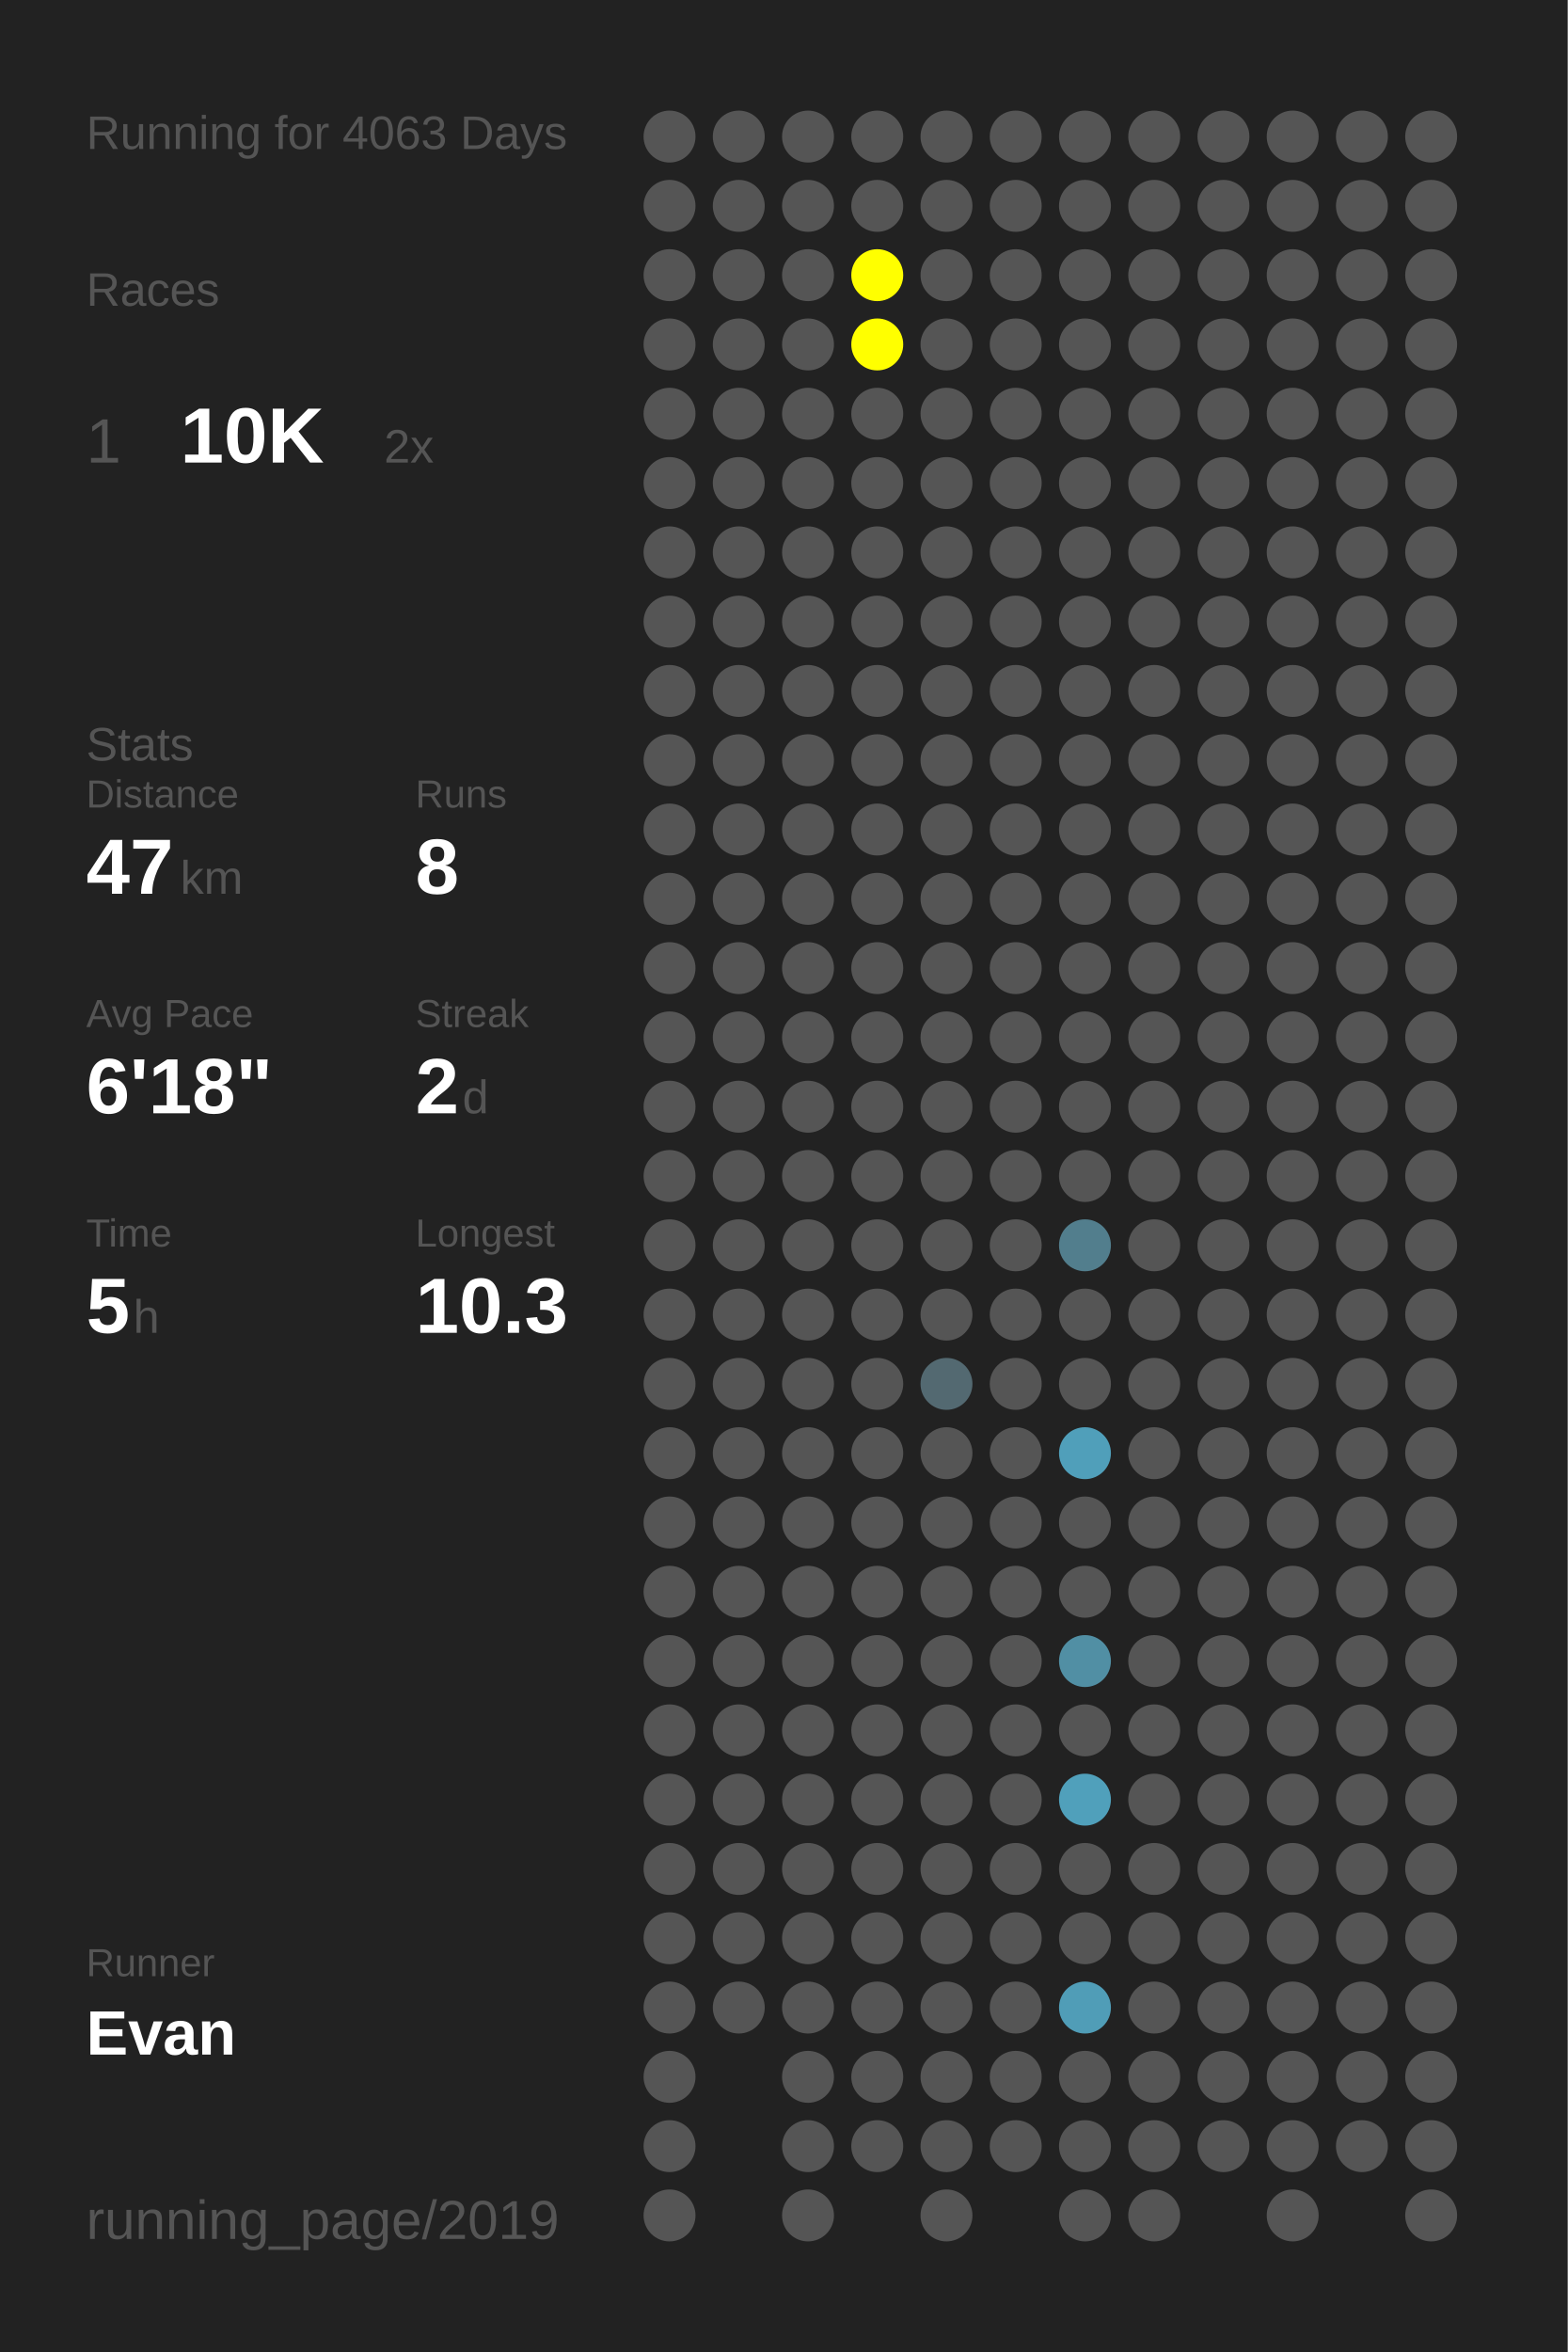
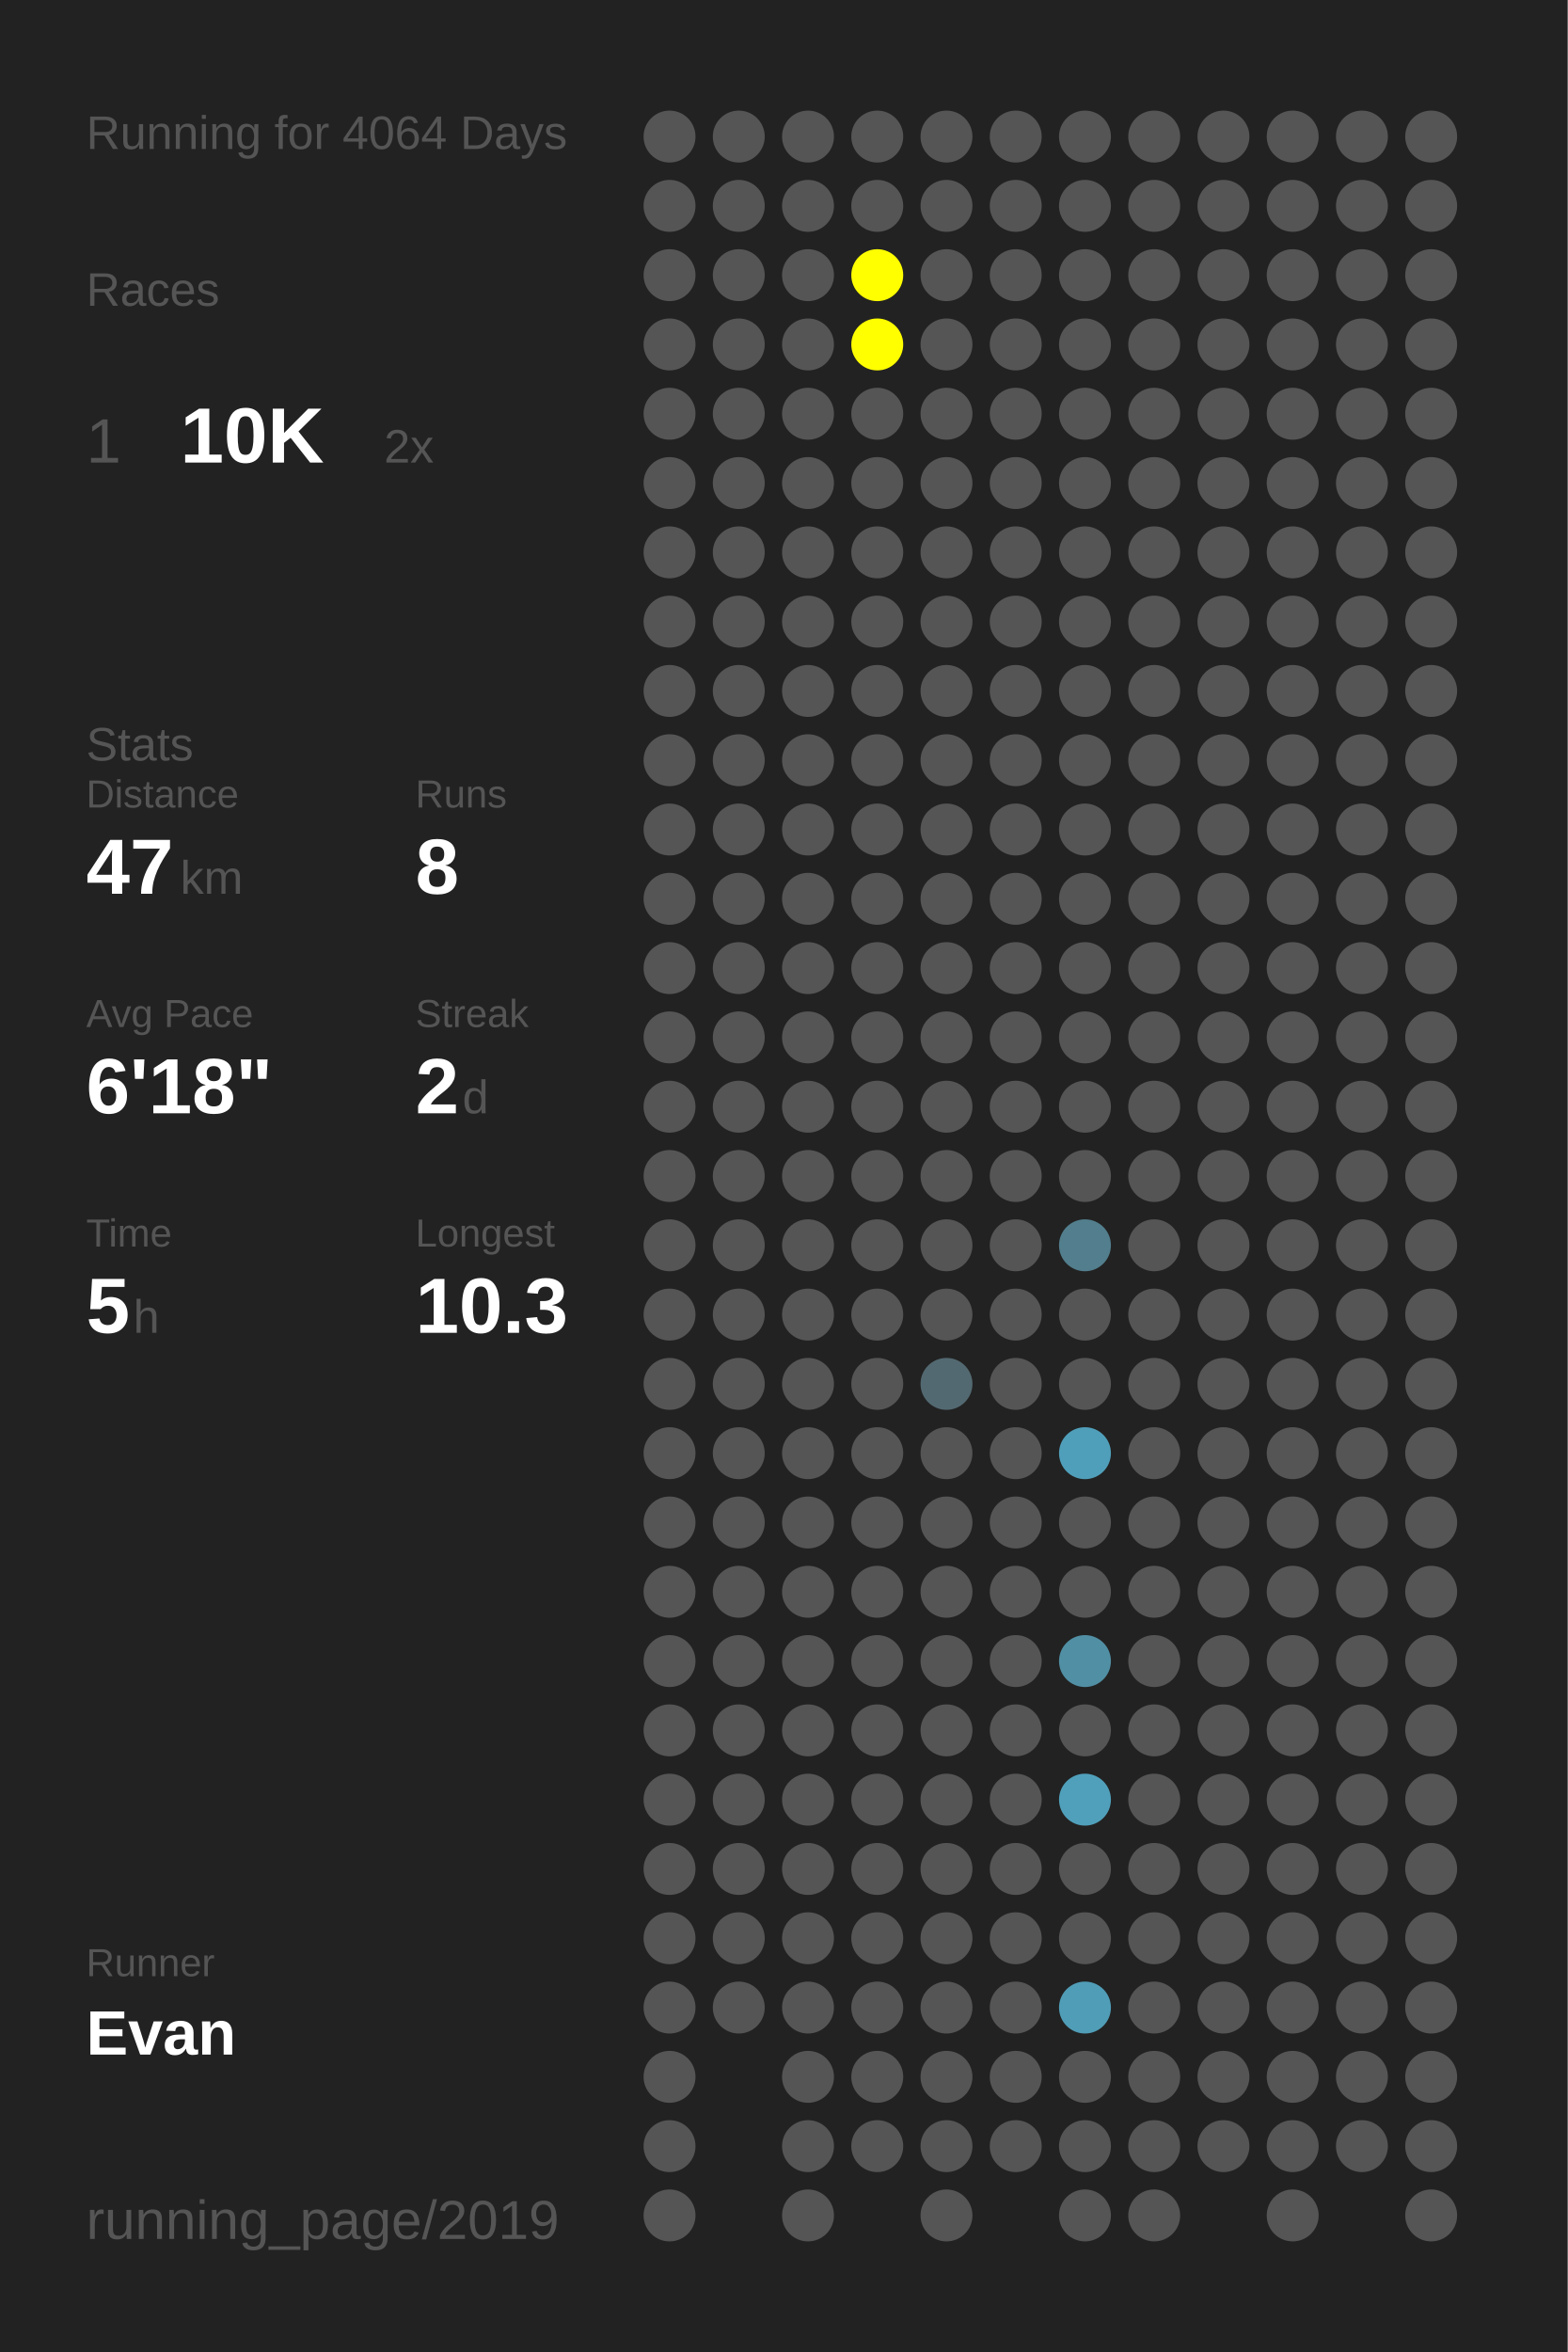
<svg xmlns="http://www.w3.org/2000/svg" baseProfile="full" height="300mm" version="1.1" viewBox="0,0,200,300" width="200mm">
  <defs />
  <rect fill="#222222" height="300" width="200" x="0" y="0" />
-   <text fill="#555555" style="font-size:6px; font-family:Arial;" x="11" y="19">Running for 4063 Days</text>
+   <text fill="#555555" style="font-size:6px; font-family:Arial;" x="11" y="19">Running for 4064 Days</text>
  <text fill="#555555" style="font-size:6px; font-family:Arial;" x="11" y="39">Races</text>
  <text fill="#555555" style="font-size:8px; font-family:Arial;" x="11" y="59">1</text>
  <text fill="#FFFFFF" style="font-size:10px; font-family:Arial; font-weight:bold;" x="23" y="59">10K</text>
  <text fill="#555555" style="font-size:6px; font-family:Arial;" x="49" y="59">2x</text>
  <text fill="#555555" style="font-size:6px; font-family:Arial;" x="11" y="97">Stats</text>
  <text fill="#555555" style="font-size:5px; font-family:Arial;" x="11" y="103">Distance</text>
  <text fill="#FFFFFF" style="font-size:10px; font-family:Arial; font-weight:bold;" x="11" y="114">47</text>
  <text fill="#555555" style="font-size:6px; font-family:Arial;" x="23" y="114">km</text>
  <text fill="#555555" style="font-size:5px; font-family:Arial;" x="53" y="103">Runs</text>
  <text fill="#FFFFFF" style="font-size:10px; font-family:Arial; font-weight:bold;" x="53" y="114">8</text>
  <text fill="#555555" style="font-size:5px; font-family:Arial;" x="11" y="131">Avg Pace</text>
  <text fill="#FFFFFF" style="font-size:10px; font-family:Arial; font-weight:bold;" x="11" y="142">6'18"</text>
  <text fill="#555555" style="font-size:5px; font-family:Arial;" x="53" y="131">Streak</text>
  <text fill="#FFFFFF" style="font-size:10px; font-family:Arial; font-weight:bold;" x="53" y="142">2</text>
  <text fill="#555555" style="font-size:6px; font-family:Arial;" x="59" y="142">d</text>
  <text fill="#555555" style="font-size:5px; font-family:Arial;" x="11" y="159">Time</text>
  <text fill="#FFFFFF" style="font-size:10px; font-family:Arial; font-weight:bold;" x="11" y="170">5</text>
  <text fill="#555555" style="font-size:6px; font-family:Arial;" x="17" y="170">h</text>
  <text fill="#555555" style="font-size:5px; font-family:Arial;" x="53" y="159">Longest</text>
  <text fill="#FFFFFF" style="font-size:10px; font-family:Arial; font-weight:bold;" x="53" y="170">10.3</text>
  <text fill="#555555" style="font-size:5px; font-family:Arial;" x="11" y="252.065">Runner</text>
  <text fill="#FFFFFF" style="font-size:8px; font-family:Arial; font-weight:bold;" x="11" y="262.065">Evan</text>
  <text fill="#555555" style="font-size:7px; font-family:Arial;" x="11" y="285.581">running_page/2019</text>
  <circle cx="85.417" cy="17.419" fill="#555555" r="3.312" />
  <circle cx="85.417" cy="26.258" fill="#555555" r="3.312" />
  <circle cx="85.417" cy="35.097" fill="#555555" r="3.312" />
  <circle cx="85.417" cy="43.935" fill="#555555" r="3.312" />
  <circle cx="85.417" cy="52.774" fill="#555555" r="3.312" />
  <circle cx="85.417" cy="61.613" fill="#555555" r="3.312" />
  <circle cx="85.417" cy="70.452" fill="#555555" r="3.312" />
  <circle cx="85.417" cy="79.29" fill="#555555" r="3.312" />
  <circle cx="85.417" cy="88.129" fill="#555555" r="3.312" />
  <circle cx="85.417" cy="96.968" fill="#555555" r="3.312" />
  <circle cx="85.417" cy="105.806" fill="#555555" r="3.312" />
  <circle cx="85.417" cy="114.645" fill="#555555" r="3.312" />
  <circle cx="85.417" cy="123.484" fill="#555555" r="3.312" />
  <circle cx="85.417" cy="132.323" fill="#555555" r="3.312" />
  <circle cx="85.417" cy="141.161" fill="#555555" r="3.312" />
  <circle cx="85.417" cy="150" fill="#555555" r="3.312" />
  <circle cx="85.417" cy="158.839" fill="#555555" r="3.312" />
  <circle cx="85.417" cy="167.677" fill="#555555" r="3.312" />
  <circle cx="85.417" cy="176.516" fill="#555555" r="3.312" />
  <circle cx="85.417" cy="185.355" fill="#555555" r="3.312" />
  <circle cx="85.417" cy="194.194" fill="#555555" r="3.312" />
  <circle cx="85.417" cy="203.032" fill="#555555" r="3.312" />
  <circle cx="85.417" cy="211.871" fill="#555555" r="3.312" />
  <circle cx="85.417" cy="220.71" fill="#555555" r="3.312" />
  <circle cx="85.417" cy="229.548" fill="#555555" r="3.312" />
  <circle cx="85.417" cy="238.387" fill="#555555" r="3.312" />
  <circle cx="85.417" cy="247.226" fill="#555555" r="3.312" />
  <circle cx="85.417" cy="256.065" fill="#555555" r="3.312" />
  <circle cx="85.417" cy="264.903" fill="#555555" r="3.312" />
  <circle cx="85.417" cy="273.742" fill="#555555" r="3.312" />
  <circle cx="85.417" cy="282.581" fill="#555555" r="3.312" />
  <circle cx="94.25" cy="17.419" fill="#555555" r="3.312" />
  <circle cx="94.25" cy="26.258" fill="#555555" r="3.312" />
  <circle cx="94.25" cy="35.097" fill="#555555" r="3.312" />
  <circle cx="94.25" cy="43.935" fill="#555555" r="3.312" />
  <circle cx="94.25" cy="52.774" fill="#555555" r="3.312" />
  <circle cx="94.25" cy="61.613" fill="#555555" r="3.312" />
  <circle cx="94.25" cy="70.452" fill="#555555" r="3.312" />
  <circle cx="94.25" cy="79.29" fill="#555555" r="3.312" />
  <circle cx="94.25" cy="88.129" fill="#555555" r="3.312" />
  <circle cx="94.25" cy="96.968" fill="#555555" r="3.312" />
  <circle cx="94.25" cy="105.806" fill="#555555" r="3.312" />
  <circle cx="94.25" cy="114.645" fill="#555555" r="3.312" />
  <circle cx="94.25" cy="123.484" fill="#555555" r="3.312" />
  <circle cx="94.25" cy="132.323" fill="#555555" r="3.312" />
  <circle cx="94.25" cy="141.161" fill="#555555" r="3.312" />
  <circle cx="94.25" cy="150" fill="#555555" r="3.312" />
  <circle cx="94.25" cy="158.839" fill="#555555" r="3.312" />
  <circle cx="94.25" cy="167.677" fill="#555555" r="3.312" />
  <circle cx="94.25" cy="176.516" fill="#555555" r="3.312" />
  <circle cx="94.25" cy="185.355" fill="#555555" r="3.312" />
  <circle cx="94.25" cy="194.194" fill="#555555" r="3.312" />
  <circle cx="94.25" cy="203.032" fill="#555555" r="3.312" />
  <circle cx="94.25" cy="211.871" fill="#555555" r="3.312" />
  <circle cx="94.25" cy="220.71" fill="#555555" r="3.312" />
  <circle cx="94.25" cy="229.548" fill="#555555" r="3.312" />
  <circle cx="94.25" cy="238.387" fill="#555555" r="3.312" />
  <circle cx="94.25" cy="247.226" fill="#555555" r="3.312" />
  <circle cx="94.25" cy="256.065" fill="#555555" r="3.312" />
  <circle cx="103.083" cy="17.419" fill="#555555" r="3.312" />
  <circle cx="103.083" cy="26.258" fill="#555555" r="3.312" />
  <circle cx="103.083" cy="35.097" fill="#555555" r="3.312" />
  <circle cx="103.083" cy="43.935" fill="#555555" r="3.312" />
  <circle cx="103.083" cy="52.774" fill="#555555" r="3.312" />
  <circle cx="103.083" cy="61.613" fill="#555555" r="3.312" />
  <circle cx="103.083" cy="70.452" fill="#555555" r="3.312" />
  <circle cx="103.083" cy="79.29" fill="#555555" r="3.312" />
  <circle cx="103.083" cy="88.129" fill="#555555" r="3.312" />
  <circle cx="103.083" cy="96.968" fill="#555555" r="3.312" />
  <circle cx="103.083" cy="105.806" fill="#555555" r="3.312" />
  <circle cx="103.083" cy="114.645" fill="#555555" r="3.312" />
  <circle cx="103.083" cy="123.484" fill="#555555" r="3.312" />
  <circle cx="103.083" cy="132.323" fill="#555555" r="3.312" />
  <circle cx="103.083" cy="141.161" fill="#555555" r="3.312" />
  <circle cx="103.083" cy="150" fill="#555555" r="3.312" />
  <circle cx="103.083" cy="158.839" fill="#555555" r="3.312" />
  <circle cx="103.083" cy="167.677" fill="#555555" r="3.312" />
  <circle cx="103.083" cy="176.516" fill="#555555" r="3.312" />
  <circle cx="103.083" cy="185.355" fill="#555555" r="3.312" />
  <circle cx="103.083" cy="194.194" fill="#555555" r="3.312" />
  <circle cx="103.083" cy="203.032" fill="#555555" r="3.312" />
  <circle cx="103.083" cy="211.871" fill="#555555" r="3.312" />
  <circle cx="103.083" cy="220.71" fill="#555555" r="3.312" />
  <circle cx="103.083" cy="229.548" fill="#555555" r="3.312" />
  <circle cx="103.083" cy="238.387" fill="#555555" r="3.312" />
  <circle cx="103.083" cy="247.226" fill="#555555" r="3.312" />
  <circle cx="103.083" cy="256.065" fill="#555555" r="3.312" />
  <circle cx="103.083" cy="264.903" fill="#555555" r="3.312" />
  <circle cx="103.083" cy="273.742" fill="#555555" r="3.312" />
  <circle cx="103.083" cy="282.581" fill="#555555" r="3.312" />
  <circle cx="111.917" cy="17.419" fill="#555555" r="3.312" />
  <circle cx="111.917" cy="26.258" fill="#555555" r="3.312" />
  <circle cx="111.917" cy="35.097" fill="#FFFF00" r="3.312" />
  <circle cx="111.917" cy="43.935" fill="#FFFF00" r="3.312" />
  <circle cx="111.917" cy="52.774" fill="#555555" r="3.312" />
  <circle cx="111.917" cy="61.613" fill="#555555" r="3.312" />
  <circle cx="111.917" cy="70.452" fill="#555555" r="3.312" />
  <circle cx="111.917" cy="79.29" fill="#555555" r="3.312" />
  <circle cx="111.917" cy="88.129" fill="#555555" r="3.312" />
  <circle cx="111.917" cy="96.968" fill="#555555" r="3.312" />
  <circle cx="111.917" cy="105.806" fill="#555555" r="3.312" />
  <circle cx="111.917" cy="114.645" fill="#555555" r="3.312" />
  <circle cx="111.917" cy="123.484" fill="#555555" r="3.312" />
  <circle cx="111.917" cy="132.323" fill="#555555" r="3.312" />
  <circle cx="111.917" cy="141.161" fill="#555555" r="3.312" />
  <circle cx="111.917" cy="150" fill="#555555" r="3.312" />
  <circle cx="111.917" cy="158.839" fill="#555555" r="3.312" />
  <circle cx="111.917" cy="167.677" fill="#555555" r="3.312" />
  <circle cx="111.917" cy="176.516" fill="#555555" r="3.312" />
  <circle cx="111.917" cy="185.355" fill="#555555" r="3.312" />
  <circle cx="111.917" cy="194.194" fill="#555555" r="3.312" />
  <circle cx="111.917" cy="203.032" fill="#555555" r="3.312" />
  <circle cx="111.917" cy="211.871" fill="#555555" r="3.312" />
  <circle cx="111.917" cy="220.71" fill="#555555" r="3.312" />
  <circle cx="111.917" cy="229.548" fill="#555555" r="3.312" />
  <circle cx="111.917" cy="238.387" fill="#555555" r="3.312" />
  <circle cx="111.917" cy="247.226" fill="#555555" r="3.312" />
  <circle cx="111.917" cy="256.065" fill="#555555" r="3.312" />
  <circle cx="111.917" cy="264.903" fill="#555555" r="3.312" />
  <circle cx="111.917" cy="273.742" fill="#555555" r="3.312" />
  <circle cx="120.75" cy="17.419" fill="#555555" r="3.312" />
  <circle cx="120.75" cy="26.258" fill="#555555" r="3.312" />
  <circle cx="120.75" cy="35.097" fill="#555555" r="3.312" />
  <circle cx="120.75" cy="43.935" fill="#555555" r="3.312" />
  <circle cx="120.75" cy="52.774" fill="#555555" r="3.312" />
  <circle cx="120.75" cy="61.613" fill="#555555" r="3.312" />
  <circle cx="120.75" cy="70.452" fill="#555555" r="3.312" />
  <circle cx="120.75" cy="79.29" fill="#555555" r="3.312" />
  <circle cx="120.75" cy="88.129" fill="#555555" r="3.312" />
  <circle cx="120.75" cy="96.968" fill="#555555" r="3.312" />
  <circle cx="120.75" cy="105.806" fill="#555555" r="3.312" />
  <circle cx="120.75" cy="114.645" fill="#555555" r="3.312" />
  <circle cx="120.75" cy="123.484" fill="#555555" r="3.312" />
  <circle cx="120.75" cy="132.323" fill="#555555" r="3.312" />
  <circle cx="120.75" cy="141.161" fill="#555555" r="3.312" />
  <circle cx="120.75" cy="150" fill="#555555" r="3.312" />
  <circle cx="120.75" cy="158.839" fill="#555555" r="3.312" />
  <circle cx="120.75" cy="167.677" fill="#555555" r="3.312" />
  <circle cx="120.75" cy="176.516" fill="#536971" r="3.312" />
  <circle cx="120.75" cy="185.355" fill="#555555" r="3.312" />
  <circle cx="120.75" cy="194.194" fill="#555555" r="3.312" />
  <circle cx="120.75" cy="203.032" fill="#555555" r="3.312" />
  <circle cx="120.75" cy="211.871" fill="#555555" r="3.312" />
  <circle cx="120.75" cy="220.71" fill="#555555" r="3.312" />
  <circle cx="120.75" cy="229.548" fill="#555555" r="3.312" />
  <circle cx="120.75" cy="238.387" fill="#555555" r="3.312" />
  <circle cx="120.75" cy="247.226" fill="#555555" r="3.312" />
  <circle cx="120.75" cy="256.065" fill="#555555" r="3.312" />
  <circle cx="120.75" cy="264.903" fill="#555555" r="3.312" />
  <circle cx="120.75" cy="273.742" fill="#555555" r="3.312" />
  <circle cx="120.75" cy="282.581" fill="#555555" r="3.312" />
  <circle cx="129.583" cy="17.419" fill="#555555" r="3.312" />
  <circle cx="129.583" cy="26.258" fill="#555555" r="3.312" />
  <circle cx="129.583" cy="35.097" fill="#555555" r="3.312" />
  <circle cx="129.583" cy="43.935" fill="#555555" r="3.312" />
  <circle cx="129.583" cy="52.774" fill="#555555" r="3.312" />
  <circle cx="129.583" cy="61.613" fill="#555555" r="3.312" />
  <circle cx="129.583" cy="70.452" fill="#555555" r="3.312" />
  <circle cx="129.583" cy="79.29" fill="#555555" r="3.312" />
  <circle cx="129.583" cy="88.129" fill="#555555" r="3.312" />
  <circle cx="129.583" cy="96.968" fill="#555555" r="3.312" />
  <circle cx="129.583" cy="105.806" fill="#555555" r="3.312" />
  <circle cx="129.583" cy="114.645" fill="#555555" r="3.312" />
  <circle cx="129.583" cy="123.484" fill="#555555" r="3.312" />
  <circle cx="129.583" cy="132.323" fill="#555555" r="3.312" />
  <circle cx="129.583" cy="141.161" fill="#555555" r="3.312" />
  <circle cx="129.583" cy="150" fill="#555555" r="3.312" />
  <circle cx="129.583" cy="158.839" fill="#555555" r="3.312" />
  <circle cx="129.583" cy="167.677" fill="#555555" r="3.312" />
  <circle cx="129.583" cy="176.516" fill="#555555" r="3.312" />
  <circle cx="129.583" cy="185.355" fill="#555555" r="3.312" />
  <circle cx="129.583" cy="194.194" fill="#555555" r="3.312" />
  <circle cx="129.583" cy="203.032" fill="#555555" r="3.312" />
  <circle cx="129.583" cy="211.871" fill="#555555" r="3.312" />
  <circle cx="129.583" cy="220.71" fill="#555555" r="3.312" />
  <circle cx="129.583" cy="229.548" fill="#555555" r="3.312" />
  <circle cx="129.583" cy="238.387" fill="#555555" r="3.312" />
  <circle cx="129.583" cy="247.226" fill="#555555" r="3.312" />
  <circle cx="129.583" cy="256.065" fill="#555555" r="3.312" />
  <circle cx="129.583" cy="264.903" fill="#555555" r="3.312" />
  <circle cx="129.583" cy="273.742" fill="#555555" r="3.312" />
  <circle cx="138.417" cy="17.419" fill="#555555" r="3.312" />
  <circle cx="138.417" cy="26.258" fill="#555555" r="3.312" />
  <circle cx="138.417" cy="35.097" fill="#555555" r="3.312" />
  <circle cx="138.417" cy="43.935" fill="#555555" r="3.312" />
  <circle cx="138.417" cy="52.774" fill="#555555" r="3.312" />
  <circle cx="138.417" cy="61.613" fill="#555555" r="3.312" />
  <circle cx="138.417" cy="70.452" fill="#555555" r="3.312" />
  <circle cx="138.417" cy="79.29" fill="#555555" r="3.312" />
  <circle cx="138.417" cy="88.129" fill="#555555" r="3.312" />
  <circle cx="138.417" cy="96.968" fill="#555555" r="3.312" />
  <circle cx="138.417" cy="105.806" fill="#555555" r="3.312" />
  <circle cx="138.417" cy="114.645" fill="#555555" r="3.312" />
  <circle cx="138.417" cy="123.484" fill="#555555" r="3.312" />
  <circle cx="138.417" cy="132.323" fill="#555555" r="3.312" />
  <circle cx="138.417" cy="141.161" fill="#555555" r="3.312" />
  <circle cx="138.417" cy="150" fill="#555555" r="3.312" />
  <circle cx="138.417" cy="158.839" fill="#527e8d" r="3.312" />
  <circle cx="138.417" cy="167.677" fill="#555555" r="3.312" />
  <circle cx="138.417" cy="176.516" fill="#555555" r="3.312" />
  <circle cx="138.417" cy="185.355" fill="#509fba" r="3.312" />
  <circle cx="138.417" cy="194.194" fill="#555555" r="3.312" />
  <circle cx="138.417" cy="203.032" fill="#555555" r="3.312" />
  <circle cx="138.417" cy="211.871" fill="#518fa4" r="3.312" />
  <circle cx="138.417" cy="220.71" fill="#555555" r="3.312" />
  <circle cx="138.417" cy="229.548" fill="#50a0bb" r="3.312" />
  <circle cx="138.417" cy="238.387" fill="#555555" r="3.312" />
  <circle cx="138.417" cy="247.226" fill="#555555" r="3.312" />
  <circle cx="138.417" cy="256.065" fill="#509db7" r="3.312" />
  <circle cx="138.417" cy="264.903" fill="#555555" r="3.312" />
  <circle cx="138.417" cy="273.742" fill="#555555" r="3.312" />
  <circle cx="138.417" cy="282.581" fill="#555555" r="3.312" />
  <circle cx="147.25" cy="17.419" fill="#555555" r="3.312" />
  <circle cx="147.25" cy="26.258" fill="#555555" r="3.312" />
  <circle cx="147.25" cy="35.097" fill="#555555" r="3.312" />
  <circle cx="147.25" cy="43.935" fill="#555555" r="3.312" />
  <circle cx="147.25" cy="52.774" fill="#555555" r="3.312" />
  <circle cx="147.25" cy="61.613" fill="#555555" r="3.312" />
  <circle cx="147.25" cy="70.452" fill="#555555" r="3.312" />
  <circle cx="147.25" cy="79.29" fill="#555555" r="3.312" />
  <circle cx="147.25" cy="88.129" fill="#555555" r="3.312" />
  <circle cx="147.25" cy="96.968" fill="#555555" r="3.312" />
  <circle cx="147.25" cy="105.806" fill="#555555" r="3.312" />
  <circle cx="147.25" cy="114.645" fill="#555555" r="3.312" />
  <circle cx="147.25" cy="123.484" fill="#555555" r="3.312" />
  <circle cx="147.25" cy="132.323" fill="#555555" r="3.312" />
  <circle cx="147.25" cy="141.161" fill="#555555" r="3.312" />
  <circle cx="147.25" cy="150" fill="#555555" r="3.312" />
  <circle cx="147.25" cy="158.839" fill="#555555" r="3.312" />
  <circle cx="147.25" cy="167.677" fill="#555555" r="3.312" />
  <circle cx="147.25" cy="176.516" fill="#555555" r="3.312" />
  <circle cx="147.25" cy="185.355" fill="#555555" r="3.312" />
  <circle cx="147.25" cy="194.194" fill="#555555" r="3.312" />
  <circle cx="147.25" cy="203.032" fill="#555555" r="3.312" />
  <circle cx="147.25" cy="211.871" fill="#555555" r="3.312" />
  <circle cx="147.25" cy="220.71" fill="#555555" r="3.312" />
  <circle cx="147.25" cy="229.548" fill="#555555" r="3.312" />
  <circle cx="147.25" cy="238.387" fill="#555555" r="3.312" />
  <circle cx="147.25" cy="247.226" fill="#555555" r="3.312" />
  <circle cx="147.25" cy="256.065" fill="#555555" r="3.312" />
  <circle cx="147.25" cy="264.903" fill="#555555" r="3.312" />
  <circle cx="147.25" cy="273.742" fill="#555555" r="3.312" />
  <circle cx="147.25" cy="282.581" fill="#555555" r="3.312" />
  <circle cx="156.083" cy="17.419" fill="#555555" r="3.312" />
  <circle cx="156.083" cy="26.258" fill="#555555" r="3.312" />
  <circle cx="156.083" cy="35.097" fill="#555555" r="3.312" />
  <circle cx="156.083" cy="43.935" fill="#555555" r="3.312" />
  <circle cx="156.083" cy="52.774" fill="#555555" r="3.312" />
  <circle cx="156.083" cy="61.613" fill="#555555" r="3.312" />
  <circle cx="156.083" cy="70.452" fill="#555555" r="3.312" />
  <circle cx="156.083" cy="79.29" fill="#555555" r="3.312" />
  <circle cx="156.083" cy="88.129" fill="#555555" r="3.312" />
  <circle cx="156.083" cy="96.968" fill="#555555" r="3.312" />
  <circle cx="156.083" cy="105.806" fill="#555555" r="3.312" />
  <circle cx="156.083" cy="114.645" fill="#555555" r="3.312" />
  <circle cx="156.083" cy="123.484" fill="#555555" r="3.312" />
  <circle cx="156.083" cy="132.323" fill="#555555" r="3.312" />
  <circle cx="156.083" cy="141.161" fill="#555555" r="3.312" />
  <circle cx="156.083" cy="150" fill="#555555" r="3.312" />
  <circle cx="156.083" cy="158.839" fill="#555555" r="3.312" />
  <circle cx="156.083" cy="167.677" fill="#555555" r="3.312" />
  <circle cx="156.083" cy="176.516" fill="#555555" r="3.312" />
  <circle cx="156.083" cy="185.355" fill="#555555" r="3.312" />
  <circle cx="156.083" cy="194.194" fill="#555555" r="3.312" />
  <circle cx="156.083" cy="203.032" fill="#555555" r="3.312" />
  <circle cx="156.083" cy="211.871" fill="#555555" r="3.312" />
  <circle cx="156.083" cy="220.71" fill="#555555" r="3.312" />
  <circle cx="156.083" cy="229.548" fill="#555555" r="3.312" />
  <circle cx="156.083" cy="238.387" fill="#555555" r="3.312" />
  <circle cx="156.083" cy="247.226" fill="#555555" r="3.312" />
  <circle cx="156.083" cy="256.065" fill="#555555" r="3.312" />
  <circle cx="156.083" cy="264.903" fill="#555555" r="3.312" />
  <circle cx="156.083" cy="273.742" fill="#555555" r="3.312" />
  <circle cx="164.917" cy="17.419" fill="#555555" r="3.312" />
  <circle cx="164.917" cy="26.258" fill="#555555" r="3.312" />
  <circle cx="164.917" cy="35.097" fill="#555555" r="3.312" />
  <circle cx="164.917" cy="43.935" fill="#555555" r="3.312" />
  <circle cx="164.917" cy="52.774" fill="#555555" r="3.312" />
  <circle cx="164.917" cy="61.613" fill="#555555" r="3.312" />
  <circle cx="164.917" cy="70.452" fill="#555555" r="3.312" />
  <circle cx="164.917" cy="79.29" fill="#555555" r="3.312" />
  <circle cx="164.917" cy="88.129" fill="#555555" r="3.312" />
  <circle cx="164.917" cy="96.968" fill="#555555" r="3.312" />
  <circle cx="164.917" cy="105.806" fill="#555555" r="3.312" />
  <circle cx="164.917" cy="114.645" fill="#555555" r="3.312" />
  <circle cx="164.917" cy="123.484" fill="#555555" r="3.312" />
  <circle cx="164.917" cy="132.323" fill="#555555" r="3.312" />
  <circle cx="164.917" cy="141.161" fill="#555555" r="3.312" />
  <circle cx="164.917" cy="150" fill="#555555" r="3.312" />
  <circle cx="164.917" cy="158.839" fill="#555555" r="3.312" />
  <circle cx="164.917" cy="167.677" fill="#555555" r="3.312" />
  <circle cx="164.917" cy="176.516" fill="#555555" r="3.312" />
  <circle cx="164.917" cy="185.355" fill="#555555" r="3.312" />
  <circle cx="164.917" cy="194.194" fill="#555555" r="3.312" />
  <circle cx="164.917" cy="203.032" fill="#555555" r="3.312" />
  <circle cx="164.917" cy="211.871" fill="#555555" r="3.312" />
  <circle cx="164.917" cy="220.71" fill="#555555" r="3.312" />
  <circle cx="164.917" cy="229.548" fill="#555555" r="3.312" />
  <circle cx="164.917" cy="238.387" fill="#555555" r="3.312" />
  <circle cx="164.917" cy="247.226" fill="#555555" r="3.312" />
  <circle cx="164.917" cy="256.065" fill="#555555" r="3.312" />
  <circle cx="164.917" cy="264.903" fill="#555555" r="3.312" />
  <circle cx="164.917" cy="273.742" fill="#555555" r="3.312" />
  <circle cx="164.917" cy="282.581" fill="#555555" r="3.312" />
  <circle cx="173.75" cy="17.419" fill="#555555" r="3.312" />
  <circle cx="173.75" cy="26.258" fill="#555555" r="3.312" />
  <circle cx="173.75" cy="35.097" fill="#555555" r="3.312" />
  <circle cx="173.75" cy="43.935" fill="#555555" r="3.312" />
  <circle cx="173.75" cy="52.774" fill="#555555" r="3.312" />
  <circle cx="173.75" cy="61.613" fill="#555555" r="3.312" />
  <circle cx="173.75" cy="70.452" fill="#555555" r="3.312" />
  <circle cx="173.75" cy="79.29" fill="#555555" r="3.312" />
  <circle cx="173.75" cy="88.129" fill="#555555" r="3.312" />
  <circle cx="173.75" cy="96.968" fill="#555555" r="3.312" />
  <circle cx="173.75" cy="105.806" fill="#555555" r="3.312" />
  <circle cx="173.75" cy="114.645" fill="#555555" r="3.312" />
  <circle cx="173.75" cy="123.484" fill="#555555" r="3.312" />
  <circle cx="173.75" cy="132.323" fill="#555555" r="3.312" />
  <circle cx="173.75" cy="141.161" fill="#555555" r="3.312" />
  <circle cx="173.75" cy="150" fill="#555555" r="3.312" />
  <circle cx="173.75" cy="158.839" fill="#555555" r="3.312" />
  <circle cx="173.75" cy="167.677" fill="#555555" r="3.312" />
  <circle cx="173.75" cy="176.516" fill="#555555" r="3.312" />
  <circle cx="173.75" cy="185.355" fill="#555555" r="3.312" />
  <circle cx="173.75" cy="194.194" fill="#555555" r="3.312" />
  <circle cx="173.75" cy="203.032" fill="#555555" r="3.312" />
  <circle cx="173.75" cy="211.871" fill="#555555" r="3.312" />
  <circle cx="173.75" cy="220.71" fill="#555555" r="3.312" />
  <circle cx="173.75" cy="229.548" fill="#555555" r="3.312" />
  <circle cx="173.75" cy="238.387" fill="#555555" r="3.312" />
  <circle cx="173.75" cy="247.226" fill="#555555" r="3.312" />
  <circle cx="173.75" cy="256.065" fill="#555555" r="3.312" />
  <circle cx="173.75" cy="264.903" fill="#555555" r="3.312" />
  <circle cx="173.75" cy="273.742" fill="#555555" r="3.312" />
  <circle cx="182.583" cy="17.419" fill="#555555" r="3.312" />
  <circle cx="182.583" cy="26.258" fill="#555555" r="3.312" />
  <circle cx="182.583" cy="35.097" fill="#555555" r="3.312" />
  <circle cx="182.583" cy="43.935" fill="#555555" r="3.312" />
  <circle cx="182.583" cy="52.774" fill="#555555" r="3.312" />
  <circle cx="182.583" cy="61.613" fill="#555555" r="3.312" />
  <circle cx="182.583" cy="70.452" fill="#555555" r="3.312" />
  <circle cx="182.583" cy="79.29" fill="#555555" r="3.312" />
  <circle cx="182.583" cy="88.129" fill="#555555" r="3.312" />
  <circle cx="182.583" cy="96.968" fill="#555555" r="3.312" />
  <circle cx="182.583" cy="105.806" fill="#555555" r="3.312" />
  <circle cx="182.583" cy="114.645" fill="#555555" r="3.312" />
  <circle cx="182.583" cy="123.484" fill="#555555" r="3.312" />
  <circle cx="182.583" cy="132.323" fill="#555555" r="3.312" />
  <circle cx="182.583" cy="141.161" fill="#555555" r="3.312" />
  <circle cx="182.583" cy="150" fill="#555555" r="3.312" />
  <circle cx="182.583" cy="158.839" fill="#555555" r="3.312" />
  <circle cx="182.583" cy="167.677" fill="#555555" r="3.312" />
  <circle cx="182.583" cy="176.516" fill="#555555" r="3.312" />
  <circle cx="182.583" cy="185.355" fill="#555555" r="3.312" />
  <circle cx="182.583" cy="194.194" fill="#555555" r="3.312" />
  <circle cx="182.583" cy="203.032" fill="#555555" r="3.312" />
  <circle cx="182.583" cy="211.871" fill="#555555" r="3.312" />
  <circle cx="182.583" cy="220.71" fill="#555555" r="3.312" />
  <circle cx="182.583" cy="229.548" fill="#555555" r="3.312" />
  <circle cx="182.583" cy="238.387" fill="#555555" r="3.312" />
  <circle cx="182.583" cy="247.226" fill="#555555" r="3.312" />
  <circle cx="182.583" cy="256.065" fill="#555555" r="3.312" />
  <circle cx="182.583" cy="264.903" fill="#555555" r="3.312" />
  <circle cx="182.583" cy="273.742" fill="#555555" r="3.312" />
  <circle cx="182.583" cy="282.581" fill="#555555" r="3.312" />
</svg>
